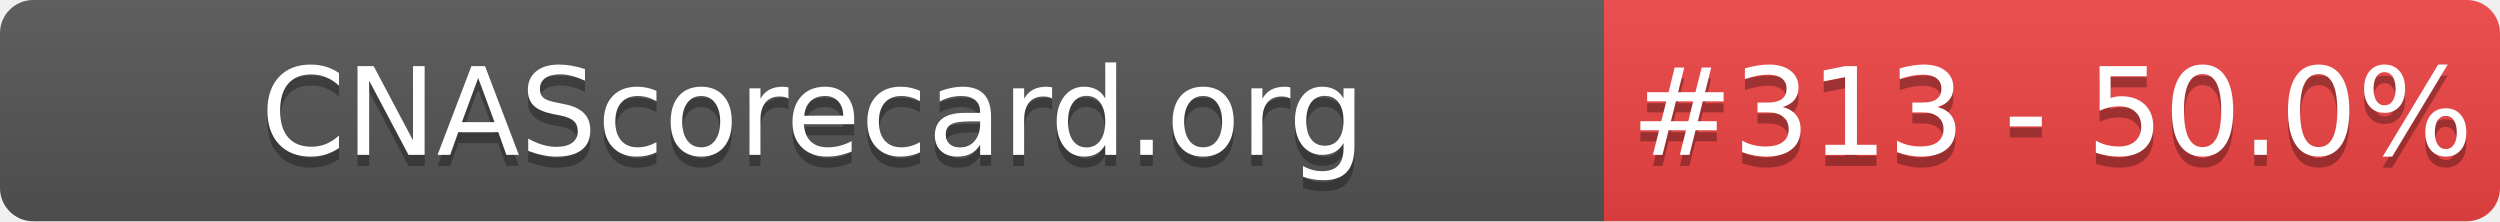
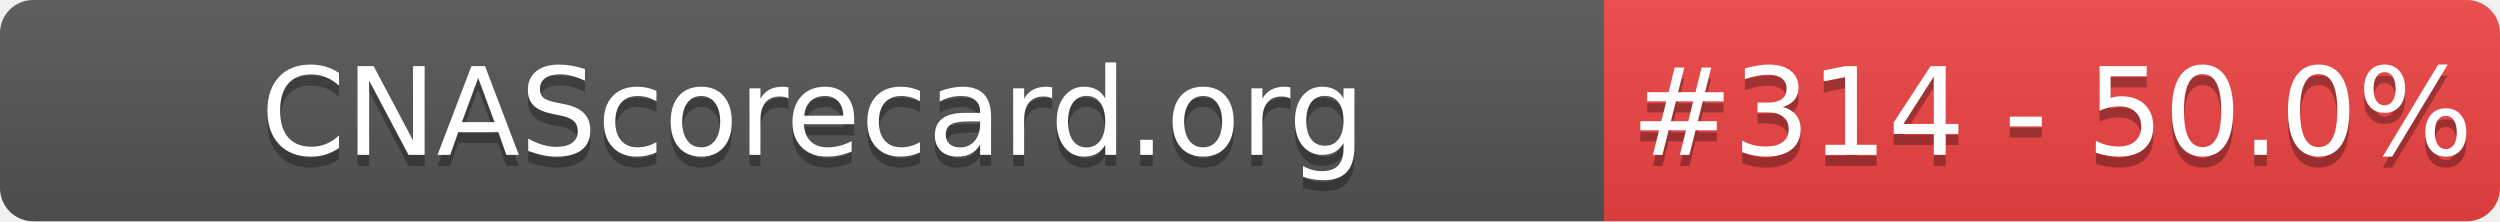
- <svg xmlns="http://www.w3.org/2000/svg" width="226" height="20" role="img" aria-label="CNAScorecard.org: #313 - 50.0%">
+ <svg xmlns="http://www.w3.org/2000/svg" width="226" height="20" role="img" aria-label="CNAScorecard.org: #314 - 50.0%">
  <linearGradient id="s" x2="0" y2="100%">
    <stop offset="0" stop-color="#bbb" stop-opacity=".1" />
    <stop offset="1" stop-opacity=".1" />
  </linearGradient>
  <clipPath id="r">
    <rect width="226" height="20" rx="3" fill="#fff" />
  </clipPath>
  <g clip-path="url(#r)">
    <rect width="145" height="20" fill="#555" />
    <rect x="145" width="81" height="20" fill="#EF4444" />
    <rect width="226" height="20" fill="url(#s)" />
  </g>
  <g fill="#fff" text-anchor="middle" font-family="Verdana,Geneva,DejaVu Sans,sans-serif" text-rendering="geometricPrecision" font-size="110">
    <text aria-hidden="true" x="735" y="150" fill="#010101" fill-opacity=".3" transform="scale(.1)" textLength="1350">CNAScorecard.org</text>
    <text x="735" y="140" transform="scale(.1)" fill="#fff" textLength="1350">CNAScorecard.org</text>
-     <text aria-hidden="true" x="1855" y="150" fill="#010101" fill-opacity=".3" transform="scale(.1)" textLength="660">#313 - 50.0%</text>
-     <text x="1855" y="140" transform="scale(.1)" fill="#fff" textLength="660">#313 - 50.0%</text>
+     <text aria-hidden="true" x="1855" y="150" fill="#010101" fill-opacity=".3" transform="scale(.1)" textLength="660">#314 - 50.0%</text>
+     <text x="1855" y="140" transform="scale(.1)" fill="#fff" textLength="660">#314 - 50.0%</text>
  </g>
</svg>
